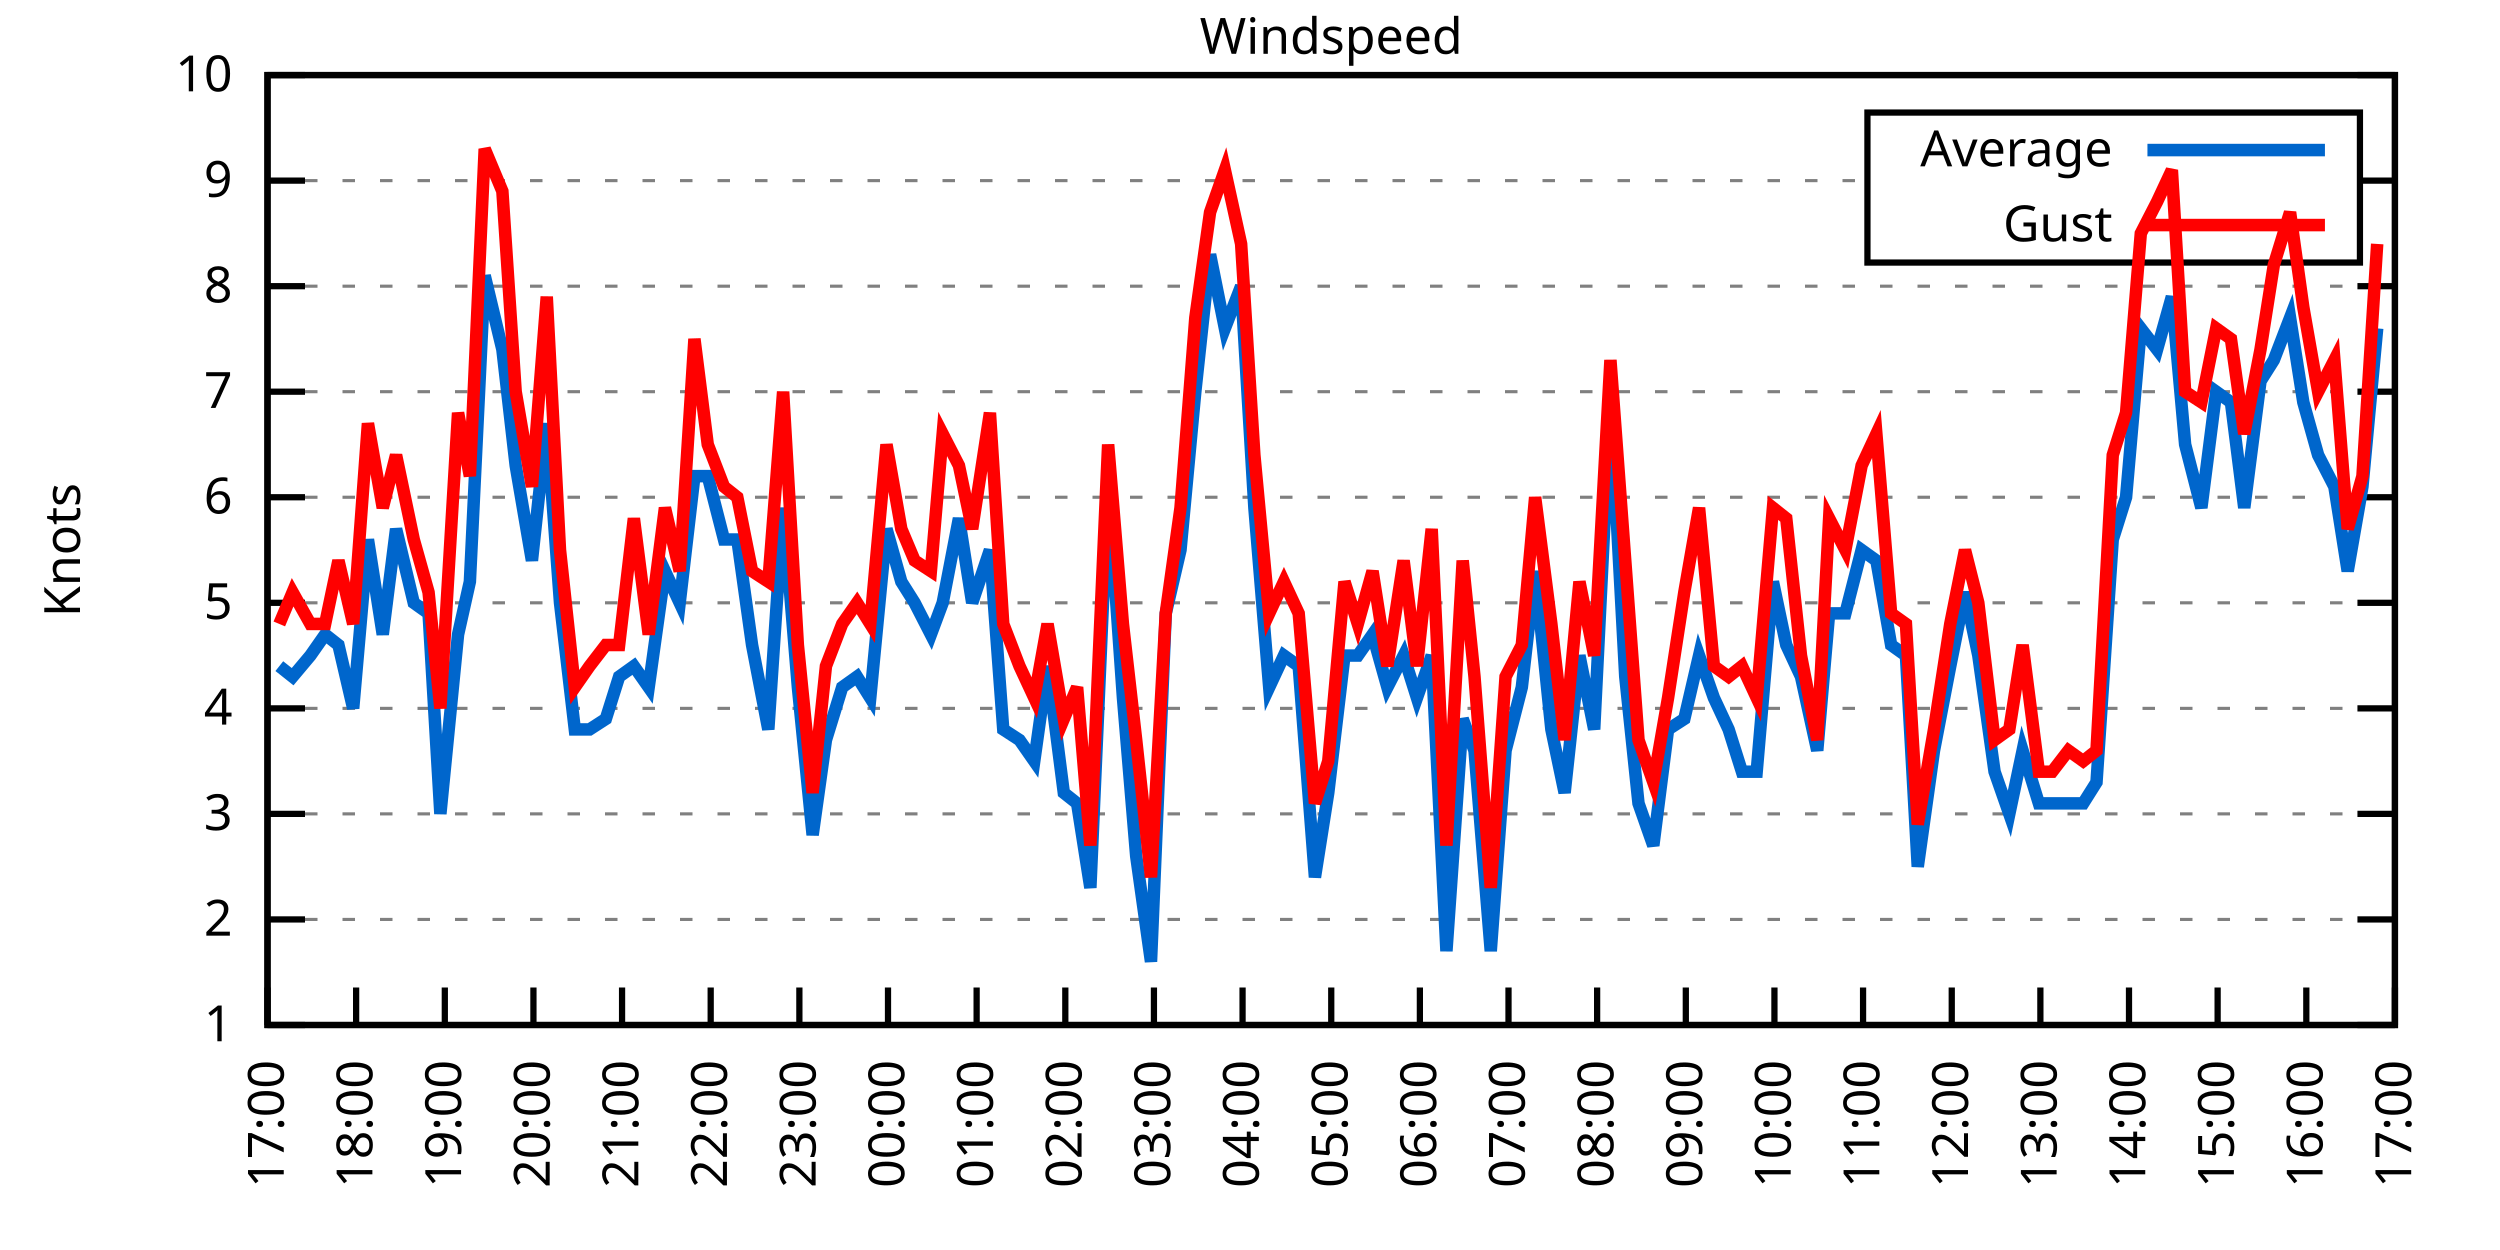
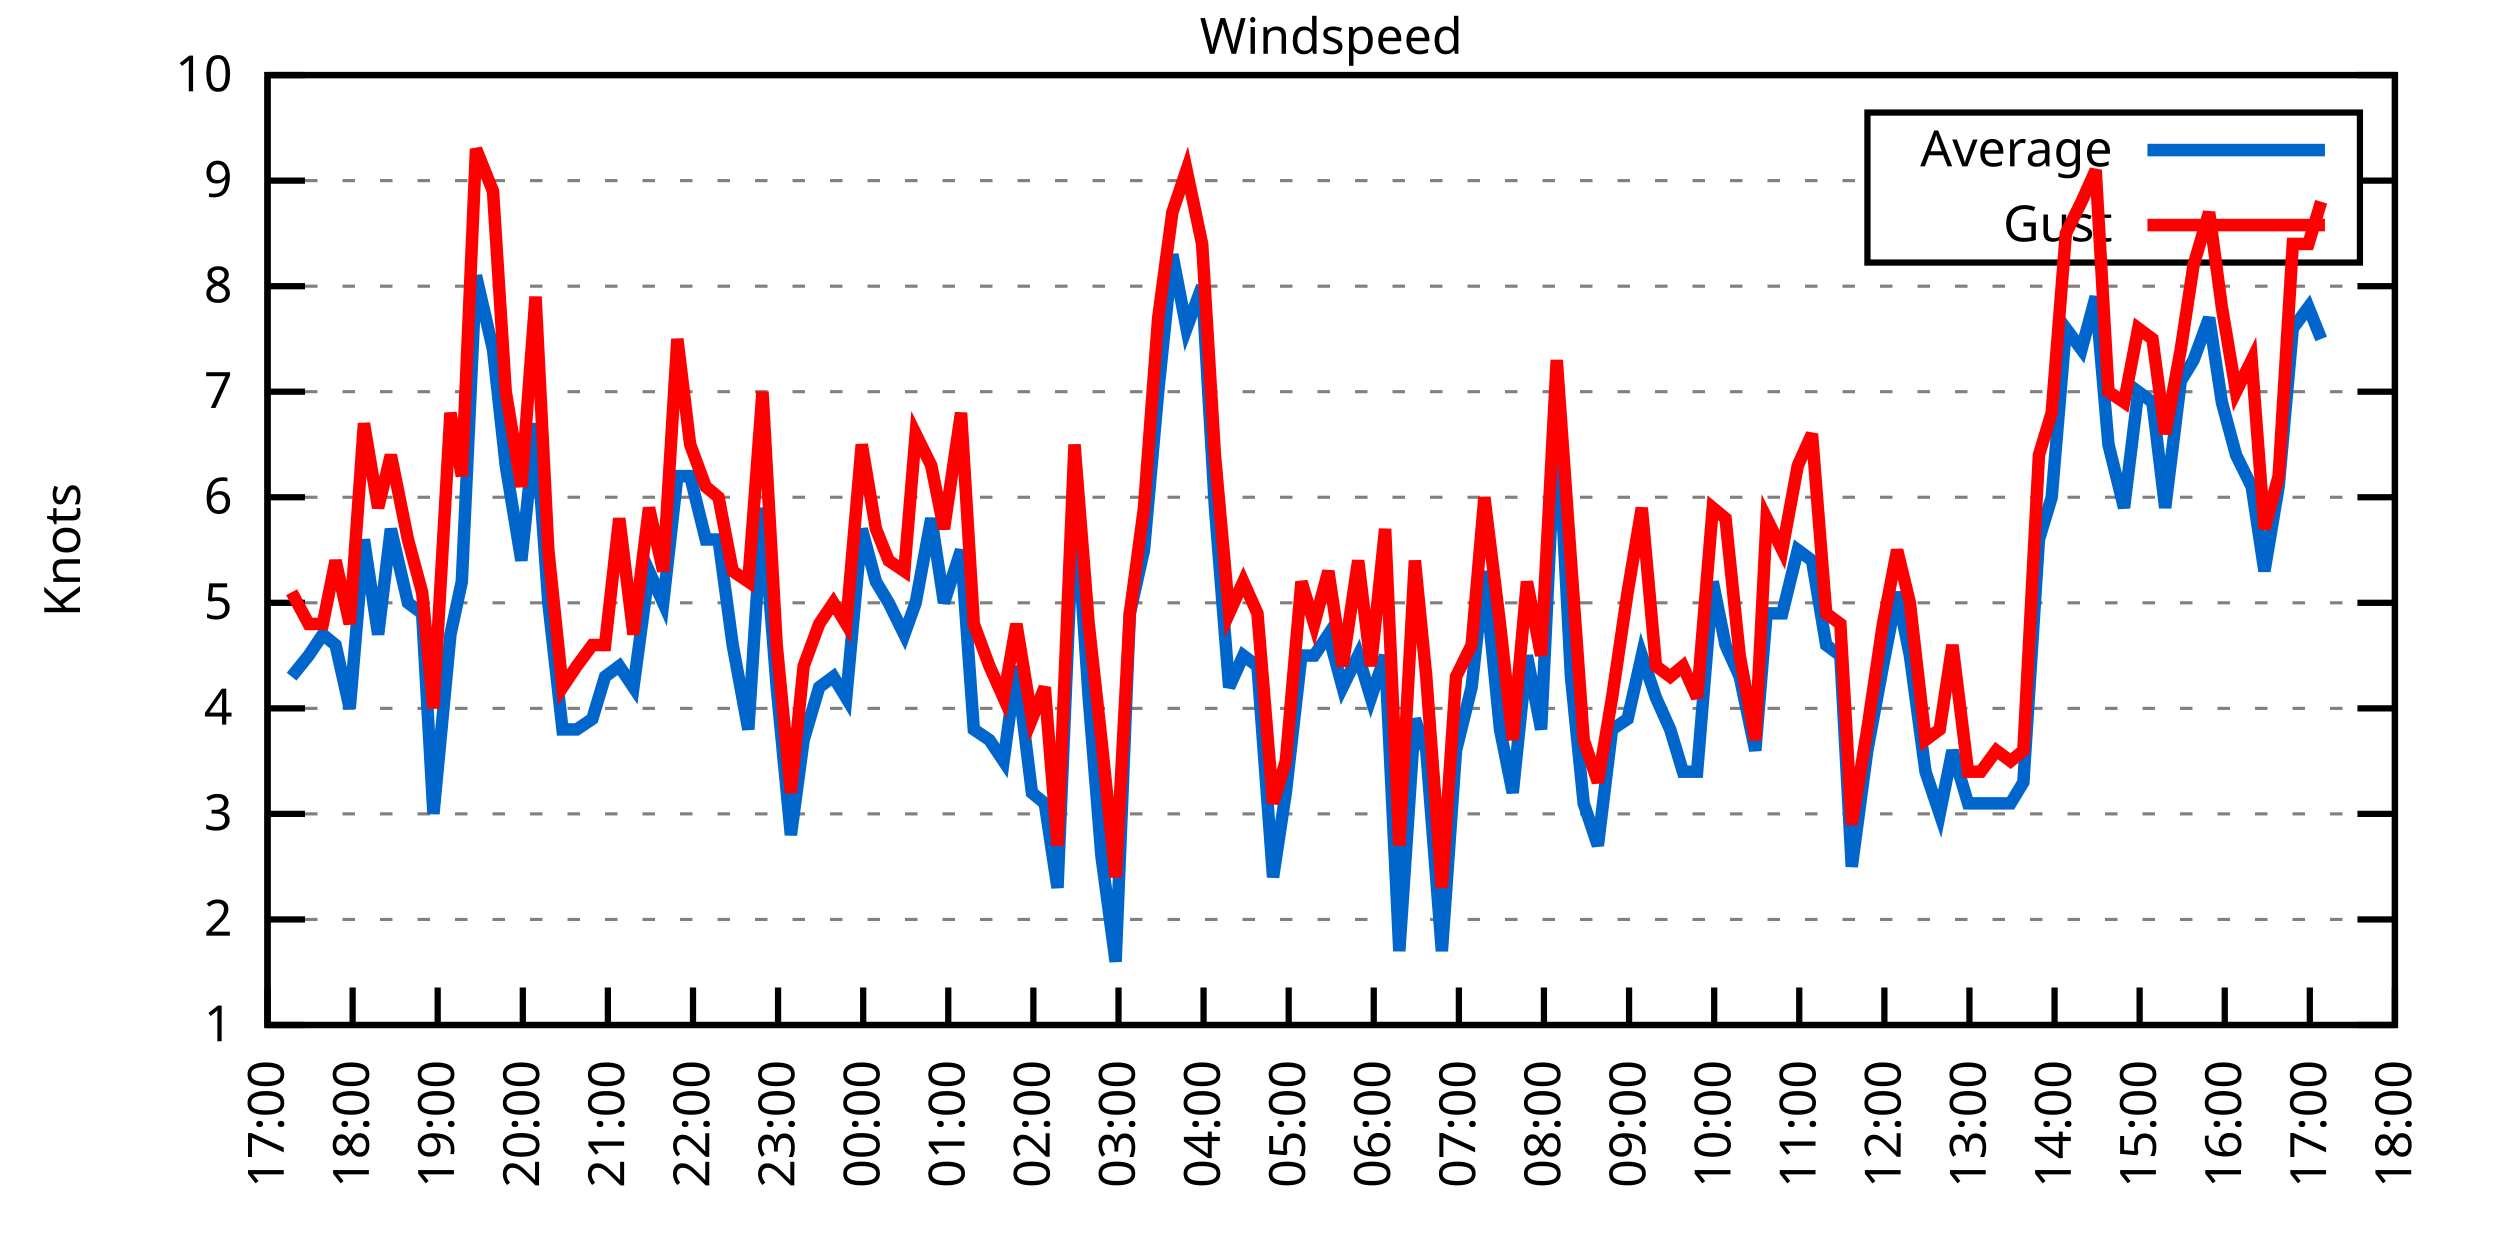
<svg xmlns="http://www.w3.org/2000/svg" xmlns:xlink="http://www.w3.org/1999/xlink" width="400" height="200" viewBox="0 0 400 200">
  <g id="gnuplot_canvas">
    <rect x="0" y="0" width="400" height="200" fill="none" />
    <defs>
      <circle id="gpDot" r="0.5" stroke-width="0.5" stroke="currentColor" />
      <path id="gpPt0" stroke-width="0.333" stroke="currentColor" d="M-1,0 h2 M0,-1 v2" />
      <path id="gpPt1" stroke-width="0.333" stroke="currentColor" d="M-1,-1 L1,1 M1,-1 L-1,1" />
      <path id="gpPt2" stroke-width="0.333" stroke="currentColor" d="M-1,0 L1,0 M0,-1 L0,1 M-1,-1 L1,1 M-1,1 L1,-1" />
      <rect id="gpPt3" stroke-width="0.333" stroke="currentColor" x="-1" y="-1" width="2" height="2" />
      <rect id="gpPt4" stroke-width="0.333" stroke="currentColor" fill="currentColor" x="-1" y="-1" width="2" height="2" />
      <circle id="gpPt5" stroke-width="0.333" stroke="currentColor" cx="0" cy="0" r="1" />
      <use xlink:href="#gpPt5" id="gpPt6" fill="currentColor" stroke="none" />
      <path id="gpPt7" stroke-width="0.333" stroke="currentColor" d="M0,-1.33 L-1.33,0.67 L1.33,0.67 z" />
      <use xlink:href="#gpPt7" id="gpPt8" fill="currentColor" stroke="none" />
      <use xlink:href="#gpPt7" id="gpPt9" stroke="currentColor" transform="rotate(180)" />
      <use xlink:href="#gpPt9" id="gpPt10" fill="currentColor" stroke="none" />
      <use xlink:href="#gpPt3" id="gpPt11" stroke="currentColor" transform="rotate(45)" />
      <use xlink:href="#gpPt11" id="gpPt12" fill="currentColor" stroke="none" />
      <path id="gpPt13" stroke-width="0.333" stroke="currentColor" d="M0,1.330 L1.265,0.411 L0.782,-1.067 L-0.782,-1.076 L-1.265,0.411 z" />
      <use xlink:href="#gpPt13" id="gpPt14" fill="currentColor" stroke="none" />
      <filter id="textbox" filterUnits="objectBoundingBox" x="0" y="0" height="1" width="1">
        <feFlood flood-color="white" flood-opacity="1" result="bgnd" />
        <feComposite in="SourceGraphic" in2="bgnd" operator="atop" />
      </filter>
      <filter id="greybox" filterUnits="objectBoundingBox" x="0" y="0" height="1" width="1">
        <feFlood flood-color="lightgrey" flood-opacity="1" result="grey" />
        <feComposite in="SourceGraphic" in2="grey" operator="atop" />
      </filter>
    </defs>
    <g fill="none" color="white" stroke="currentColor" stroke-width="1.00" stroke-linecap="butt" stroke-linejoin="miter">
</g>
    <g fill="none" color="black" stroke="currentColor" stroke-width="1.00" stroke-linecap="butt" stroke-linejoin="miter">
      <g stroke="none" shape-rendering="crispEdges">
        <polygon fill="rgb(255, 255, 255)" points="42.80,164.00 383.18,164.00 383.18,12.02 42.80,12.02 " />
      </g>
    </g>
    <g fill="none" color="black" stroke="currentColor" stroke-width="1.00" stroke-linecap="butt" stroke-linejoin="miter">
</g>
    <g fill="none" color="black" stroke="black" stroke-width="0.50" stroke-linecap="butt" stroke-linejoin="miter">
</g>
    <g fill="none" color="gray" stroke="currentColor" stroke-width="0.50" stroke-linecap="butt" stroke-linejoin="miter">
      <path stroke="gray" stroke-dasharray="2,4" class="gridline" d="M42.80,164.00 L383.19,164.00  " />
    </g>
    <g fill="none" color="gray" stroke="gray" stroke-width="1.00" stroke-linecap="butt" stroke-linejoin="miter">
</g>
    <g fill="none" color="black" stroke="currentColor" stroke-width="1.00" stroke-linecap="butt" stroke-linejoin="miter">
      <path stroke="black" d="M42.80,164.00 L48.80,164.00 M383.19,164.00 L377.19,164.00  " />
      <g transform="translate(37.20,166.60)" stroke="none" fill="black" font-family="Sans" font-size="8.00" text-anchor="end">
        <text>
          <tspan font-family="Sans"> 1</tspan>
        </text>
      </g>
    </g>
    <g fill="none" color="black" stroke="currentColor" stroke-width="1.00" stroke-linecap="butt" stroke-linejoin="miter">
</g>
    <g fill="none" color="black" stroke="black" stroke-width="0.50" stroke-linecap="butt" stroke-linejoin="miter">
</g>
    <g fill="none" color="gray" stroke="currentColor" stroke-width="0.50" stroke-linecap="butt" stroke-linejoin="miter">
      <path stroke="gray" stroke-dasharray="2,4" class="gridline" d="M42.80,147.11 L383.19,147.11  " />
    </g>
    <g fill="none" color="gray" stroke="gray" stroke-width="1.00" stroke-linecap="butt" stroke-linejoin="miter">
</g>
    <g fill="none" color="black" stroke="currentColor" stroke-width="1.00" stroke-linecap="butt" stroke-linejoin="miter">
      <path stroke="black" d="M42.80,147.11 L48.80,147.11 M383.19,147.11 L377.19,147.11  " />
      <g transform="translate(37.20,149.71)" stroke="none" fill="black" font-family="Sans" font-size="8.00" text-anchor="end">
        <text>
          <tspan font-family="Sans"> 2</tspan>
        </text>
      </g>
    </g>
    <g fill="none" color="black" stroke="currentColor" stroke-width="1.00" stroke-linecap="butt" stroke-linejoin="miter">
</g>
    <g fill="none" color="black" stroke="black" stroke-width="0.50" stroke-linecap="butt" stroke-linejoin="miter">
</g>
    <g fill="none" color="gray" stroke="currentColor" stroke-width="0.50" stroke-linecap="butt" stroke-linejoin="miter">
      <path stroke="gray" stroke-dasharray="2,4" class="gridline" d="M42.80,130.22 L383.19,130.22  " />
    </g>
    <g fill="none" color="gray" stroke="gray" stroke-width="1.00" stroke-linecap="butt" stroke-linejoin="miter">
</g>
    <g fill="none" color="black" stroke="currentColor" stroke-width="1.00" stroke-linecap="butt" stroke-linejoin="miter">
      <path stroke="black" d="M42.80,130.22 L48.80,130.22 M383.19,130.22 L377.19,130.22  " />
      <g transform="translate(37.20,132.82)" stroke="none" fill="black" font-family="Sans" font-size="8.00" text-anchor="end">
        <text>
          <tspan font-family="Sans"> 3</tspan>
        </text>
      </g>
    </g>
    <g fill="none" color="black" stroke="currentColor" stroke-width="1.00" stroke-linecap="butt" stroke-linejoin="miter">
</g>
    <g fill="none" color="black" stroke="black" stroke-width="0.50" stroke-linecap="butt" stroke-linejoin="miter">
</g>
    <g fill="none" color="gray" stroke="currentColor" stroke-width="0.50" stroke-linecap="butt" stroke-linejoin="miter">
      <path stroke="gray" stroke-dasharray="2,4" class="gridline" d="M42.80,113.34 L383.19,113.34  " />
    </g>
    <g fill="none" color="gray" stroke="gray" stroke-width="1.00" stroke-linecap="butt" stroke-linejoin="miter">
</g>
    <g fill="none" color="black" stroke="currentColor" stroke-width="1.00" stroke-linecap="butt" stroke-linejoin="miter">
      <path stroke="black" d="M42.80,113.34 L48.80,113.34 M383.19,113.34 L377.19,113.34  " />
      <g transform="translate(37.20,115.94)" stroke="none" fill="black" font-family="Sans" font-size="8.00" text-anchor="end">
        <text>
          <tspan font-family="Sans"> 4</tspan>
        </text>
      </g>
    </g>
    <g fill="none" color="black" stroke="currentColor" stroke-width="1.00" stroke-linecap="butt" stroke-linejoin="miter">
</g>
    <g fill="none" color="black" stroke="black" stroke-width="0.50" stroke-linecap="butt" stroke-linejoin="miter">
</g>
    <g fill="none" color="gray" stroke="currentColor" stroke-width="0.50" stroke-linecap="butt" stroke-linejoin="miter">
      <path stroke="gray" stroke-dasharray="2,4" class="gridline" d="M42.80,96.45 L383.19,96.45  " />
    </g>
    <g fill="none" color="gray" stroke="gray" stroke-width="1.00" stroke-linecap="butt" stroke-linejoin="miter">
</g>
    <g fill="none" color="black" stroke="currentColor" stroke-width="1.00" stroke-linecap="butt" stroke-linejoin="miter">
      <path stroke="black" d="M42.80,96.45 L48.80,96.45 M383.19,96.45 L377.19,96.45  " />
      <g transform="translate(37.20,99.05)" stroke="none" fill="black" font-family="Sans" font-size="8.00" text-anchor="end">
        <text>
          <tspan font-family="Sans"> 5</tspan>
        </text>
      </g>
    </g>
    <g fill="none" color="black" stroke="currentColor" stroke-width="1.00" stroke-linecap="butt" stroke-linejoin="miter">
</g>
    <g fill="none" color="black" stroke="black" stroke-width="0.50" stroke-linecap="butt" stroke-linejoin="miter">
</g>
    <g fill="none" color="gray" stroke="currentColor" stroke-width="0.50" stroke-linecap="butt" stroke-linejoin="miter">
      <path stroke="gray" stroke-dasharray="2,4" class="gridline" d="M42.80,79.56 L383.19,79.56  " />
    </g>
    <g fill="none" color="gray" stroke="gray" stroke-width="1.00" stroke-linecap="butt" stroke-linejoin="miter">
</g>
    <g fill="none" color="black" stroke="currentColor" stroke-width="1.00" stroke-linecap="butt" stroke-linejoin="miter">
      <path stroke="black" d="M42.80,79.56 L48.80,79.56 M383.19,79.56 L377.19,79.56  " />
      <g transform="translate(37.20,82.16)" stroke="none" fill="black" font-family="Sans" font-size="8.00" text-anchor="end">
        <text>
          <tspan font-family="Sans"> 6</tspan>
        </text>
      </g>
    </g>
    <g fill="none" color="black" stroke="currentColor" stroke-width="1.00" stroke-linecap="butt" stroke-linejoin="miter">
</g>
    <g fill="none" color="black" stroke="black" stroke-width="0.50" stroke-linecap="butt" stroke-linejoin="miter">
</g>
    <g fill="none" color="gray" stroke="currentColor" stroke-width="0.50" stroke-linecap="butt" stroke-linejoin="miter">
      <path stroke="gray" stroke-dasharray="2,4" class="gridline" d="M42.80,62.67 L383.19,62.67  " />
    </g>
    <g fill="none" color="gray" stroke="gray" stroke-width="1.00" stroke-linecap="butt" stroke-linejoin="miter">
</g>
    <g fill="none" color="black" stroke="currentColor" stroke-width="1.00" stroke-linecap="butt" stroke-linejoin="miter">
      <path stroke="black" d="M42.80,62.67 L48.80,62.67 M383.19,62.67 L377.19,62.67  " />
      <g transform="translate(37.20,65.27)" stroke="none" fill="black" font-family="Sans" font-size="8.00" text-anchor="end">
        <text>
          <tspan font-family="Sans"> 7</tspan>
        </text>
      </g>
    </g>
    <g fill="none" color="black" stroke="currentColor" stroke-width="1.00" stroke-linecap="butt" stroke-linejoin="miter">
</g>
    <g fill="none" color="black" stroke="black" stroke-width="0.50" stroke-linecap="butt" stroke-linejoin="miter">
</g>
    <g fill="none" color="gray" stroke="currentColor" stroke-width="0.50" stroke-linecap="butt" stroke-linejoin="miter">
      <path stroke="gray" stroke-dasharray="2,4" class="gridline" d="M42.80,45.79 L383.19,45.79  " />
    </g>
    <g fill="none" color="gray" stroke="gray" stroke-width="1.00" stroke-linecap="butt" stroke-linejoin="miter">
</g>
    <g fill="none" color="black" stroke="currentColor" stroke-width="1.00" stroke-linecap="butt" stroke-linejoin="miter">
      <path stroke="black" d="M42.80,45.79 L48.80,45.79 M383.19,45.79 L377.19,45.79  " />
      <g transform="translate(37.20,48.39)" stroke="none" fill="black" font-family="Sans" font-size="8.00" text-anchor="end">
        <text>
          <tspan font-family="Sans"> 8</tspan>
        </text>
      </g>
    </g>
    <g fill="none" color="black" stroke="currentColor" stroke-width="1.00" stroke-linecap="butt" stroke-linejoin="miter">
</g>
    <g fill="none" color="black" stroke="black" stroke-width="0.50" stroke-linecap="butt" stroke-linejoin="miter">
</g>
    <g fill="none" color="gray" stroke="currentColor" stroke-width="0.50" stroke-linecap="butt" stroke-linejoin="miter">
      <path stroke="gray" stroke-dasharray="2,4" class="gridline" d="M42.80,28.90 L298.79,28.90 M377.59,28.90 L383.19,28.90  " />
    </g>
    <g fill="none" color="gray" stroke="gray" stroke-width="1.00" stroke-linecap="butt" stroke-linejoin="miter">
</g>
    <g fill="none" color="black" stroke="currentColor" stroke-width="1.00" stroke-linecap="butt" stroke-linejoin="miter">
      <path stroke="black" d="M42.80,28.90 L48.80,28.90 M383.19,28.90 L377.19,28.90  " />
      <g transform="translate(37.20,31.50)" stroke="none" fill="black" font-family="Sans" font-size="8.00" text-anchor="end">
        <text>
          <tspan font-family="Sans"> 9</tspan>
        </text>
      </g>
    </g>
    <g fill="none" color="black" stroke="currentColor" stroke-width="1.00" stroke-linecap="butt" stroke-linejoin="miter">
</g>
    <g fill="none" color="black" stroke="black" stroke-width="0.50" stroke-linecap="butt" stroke-linejoin="miter">
</g>
    <g fill="none" color="gray" stroke="currentColor" stroke-width="0.50" stroke-linecap="butt" stroke-linejoin="miter">
      <path stroke="gray" stroke-dasharray="2,4" class="gridline" d="M42.80,12.01 L383.19,12.01  " />
    </g>
    <g fill="none" color="gray" stroke="gray" stroke-width="1.00" stroke-linecap="butt" stroke-linejoin="miter">
</g>
    <g fill="none" color="black" stroke="currentColor" stroke-width="1.00" stroke-linecap="butt" stroke-linejoin="miter">
      <path stroke="black" d="M42.80,12.01 L48.80,12.01 M383.19,12.01 L377.19,12.01  " />
      <g transform="translate(37.20,14.61)" stroke="none" fill="black" font-family="Sans" font-size="8.00" text-anchor="end">
        <text>
          <tspan font-family="Sans"> 10</tspan>
        </text>
      </g>
    </g>
    <g fill="none" color="black" stroke="currentColor" stroke-width="1.00" stroke-linecap="butt" stroke-linejoin="miter">
      <path stroke="black" d="M42.80,164.00 L42.80,158.00  " />
      <g transform="translate(45.40,169.60) rotate(270.00)" stroke="none" fill="black" font-family="Sans" font-size="8.00" text-anchor="end">
        <text>
          <tspan font-family="Sans">17:00</tspan>
        </text>
      </g>
    </g>
    <g fill="none" color="black" stroke="currentColor" stroke-width="1.00" stroke-linecap="butt" stroke-linejoin="miter">
-       <path stroke="black" d="M56.98,164.00 L56.98,158.00  " />
-       <g transform="translate(59.58,169.60) rotate(270.00)" stroke="none" fill="black" font-family="Sans" font-size="8.00" text-anchor="end">
+       <path stroke="black" d="M56.42,164.00 L56.42,158.00  " />
+       <g transform="translate(59.02,169.60) rotate(270.00)" stroke="none" fill="black" font-family="Sans" font-size="8.00" text-anchor="end">
        <text>
          <tspan font-family="Sans">18:00</tspan>
        </text>
      </g>
    </g>
    <g fill="none" color="black" stroke="currentColor" stroke-width="1.00" stroke-linecap="butt" stroke-linejoin="miter">
-       <path stroke="black" d="M71.17,164.00 L71.17,158.00  " />
-       <g transform="translate(73.77,169.60) rotate(270.00)" stroke="none" fill="black" font-family="Sans" font-size="8.00" text-anchor="end">
+       <path stroke="black" d="M70.03,164.00 L70.03,158.00  " />
+       <g transform="translate(72.63,169.60) rotate(270.00)" stroke="none" fill="black" font-family="Sans" font-size="8.00" text-anchor="end">
        <text>
          <tspan font-family="Sans">19:00</tspan>
        </text>
      </g>
    </g>
    <g fill="none" color="black" stroke="currentColor" stroke-width="1.00" stroke-linecap="butt" stroke-linejoin="miter">
-       <path stroke="black" d="M85.35,164.00 L85.35,158.00  " />
-       <g transform="translate(87.95,169.60) rotate(270.00)" stroke="none" fill="black" font-family="Sans" font-size="8.00" text-anchor="end">
+       <path stroke="black" d="M83.65,164.00 L83.65,158.00  " />
+       <g transform="translate(86.25,169.60) rotate(270.00)" stroke="none" fill="black" font-family="Sans" font-size="8.00" text-anchor="end">
        <text>
          <tspan font-family="Sans">20:00</tspan>
        </text>
      </g>
    </g>
    <g fill="none" color="black" stroke="currentColor" stroke-width="1.00" stroke-linecap="butt" stroke-linejoin="miter">
-       <path stroke="black" d="M99.53,164.00 L99.53,158.00  " />
-       <g transform="translate(102.13,169.60) rotate(270.00)" stroke="none" fill="black" font-family="Sans" font-size="8.00" text-anchor="end">
+       <path stroke="black" d="M97.26,164.00 L97.26,158.00  " />
+       <g transform="translate(99.86,169.60) rotate(270.00)" stroke="none" fill="black" font-family="Sans" font-size="8.00" text-anchor="end">
        <text>
          <tspan font-family="Sans">21:00</tspan>
        </text>
      </g>
    </g>
    <g fill="none" color="black" stroke="currentColor" stroke-width="1.00" stroke-linecap="butt" stroke-linejoin="miter">
-       <path stroke="black" d="M113.71,164.00 L113.71,158.00  " />
-       <g transform="translate(116.31,169.60) rotate(270.00)" stroke="none" fill="black" font-family="Sans" font-size="8.00" text-anchor="end">
+       <path stroke="black" d="M110.88,164.00 L110.88,158.00  " />
+       <g transform="translate(113.48,169.60) rotate(270.00)" stroke="none" fill="black" font-family="Sans" font-size="8.00" text-anchor="end">
        <text>
          <tspan font-family="Sans">22:00</tspan>
        </text>
      </g>
    </g>
    <g fill="none" color="black" stroke="currentColor" stroke-width="1.00" stroke-linecap="butt" stroke-linejoin="miter">
-       <path stroke="black" d="M127.90,164.00 L127.90,158.00  " />
-       <g transform="translate(130.50,169.60) rotate(270.00)" stroke="none" fill="black" font-family="Sans" font-size="8.00" text-anchor="end">
+       <path stroke="black" d="M124.49,164.00 L124.49,158.00  " />
+       <g transform="translate(127.09,169.60) rotate(270.00)" stroke="none" fill="black" font-family="Sans" font-size="8.00" text-anchor="end">
        <text>
          <tspan font-family="Sans">23:00</tspan>
        </text>
      </g>
    </g>
    <g fill="none" color="black" stroke="currentColor" stroke-width="1.00" stroke-linecap="butt" stroke-linejoin="miter">
-       <path stroke="black" d="M142.08,164.00 L142.08,158.00  " />
-       <g transform="translate(144.68,169.60) rotate(270.00)" stroke="none" fill="black" font-family="Sans" font-size="8.00" text-anchor="end">
+       <path stroke="black" d="M138.11,164.00 L138.11,158.00  " />
+       <g transform="translate(140.71,169.60) rotate(270.00)" stroke="none" fill="black" font-family="Sans" font-size="8.00" text-anchor="end">
        <text>
          <tspan font-family="Sans">00:00</tspan>
        </text>
      </g>
    </g>
    <g fill="none" color="black" stroke="currentColor" stroke-width="1.00" stroke-linecap="butt" stroke-linejoin="miter">
-       <path stroke="black" d="M156.26,164.00 L156.26,158.00  " />
-       <g transform="translate(158.86,169.60) rotate(270.00)" stroke="none" fill="black" font-family="Sans" font-size="8.00" text-anchor="end">
+       <path stroke="black" d="M151.72,164.00 L151.72,158.00  " />
+       <g transform="translate(154.32,169.60) rotate(270.00)" stroke="none" fill="black" font-family="Sans" font-size="8.00" text-anchor="end">
        <text>
          <tspan font-family="Sans">01:00</tspan>
        </text>
      </g>
    </g>
    <g fill="none" color="black" stroke="currentColor" stroke-width="1.00" stroke-linecap="butt" stroke-linejoin="miter">
-       <path stroke="black" d="M170.45,164.00 L170.45,158.00  " />
-       <g transform="translate(173.05,169.60) rotate(270.00)" stroke="none" fill="black" font-family="Sans" font-size="8.00" text-anchor="end">
+       <path stroke="black" d="M165.34,164.00 L165.34,158.00  " />
+       <g transform="translate(167.94,169.60) rotate(270.00)" stroke="none" fill="black" font-family="Sans" font-size="8.00" text-anchor="end">
        <text>
          <tspan font-family="Sans">02:00</tspan>
        </text>
      </g>
    </g>
    <g fill="none" color="black" stroke="currentColor" stroke-width="1.00" stroke-linecap="butt" stroke-linejoin="miter">
-       <path stroke="black" d="M184.63,164.00 L184.63,158.00  " />
-       <g transform="translate(187.23,169.60) rotate(270.00)" stroke="none" fill="black" font-family="Sans" font-size="8.00" text-anchor="end">
+       <path stroke="black" d="M178.96,164.00 L178.96,158.00  " />
+       <g transform="translate(181.56,169.60) rotate(270.00)" stroke="none" fill="black" font-family="Sans" font-size="8.00" text-anchor="end">
        <text>
          <tspan font-family="Sans">03:00</tspan>
        </text>
      </g>
    </g>
    <g fill="none" color="black" stroke="currentColor" stroke-width="1.00" stroke-linecap="butt" stroke-linejoin="miter">
-       <path stroke="black" d="M198.81,164.00 L198.81,158.00  " />
-       <g transform="translate(201.41,169.60) rotate(270.00)" stroke="none" fill="black" font-family="Sans" font-size="8.00" text-anchor="end">
+       <path stroke="black" d="M192.57,164.00 L192.57,158.00  " />
+       <g transform="translate(195.17,169.60) rotate(270.00)" stroke="none" fill="black" font-family="Sans" font-size="8.00" text-anchor="end">
        <text>
          <tspan font-family="Sans">04:00</tspan>
        </text>
      </g>
    </g>
    <g fill="none" color="black" stroke="currentColor" stroke-width="1.00" stroke-linecap="butt" stroke-linejoin="miter">
-       <path stroke="black" d="M213.00,164.00 L213.00,158.00  " />
-       <g transform="translate(215.60,169.60) rotate(270.00)" stroke="none" fill="black" font-family="Sans" font-size="8.00" text-anchor="end">
+       <path stroke="black" d="M206.19,164.00 L206.19,158.00  " />
+       <g transform="translate(208.79,169.60) rotate(270.00)" stroke="none" fill="black" font-family="Sans" font-size="8.00" text-anchor="end">
        <text>
          <tspan font-family="Sans">05:00</tspan>
        </text>
      </g>
    </g>
    <g fill="none" color="black" stroke="currentColor" stroke-width="1.00" stroke-linecap="butt" stroke-linejoin="miter">
-       <path stroke="black" d="M227.18,164.00 L227.18,158.00  " />
-       <g transform="translate(229.78,169.60) rotate(270.00)" stroke="none" fill="black" font-family="Sans" font-size="8.00" text-anchor="end">
+       <path stroke="black" d="M219.80,164.00 L219.80,158.00  " />
+       <g transform="translate(222.40,169.60) rotate(270.00)" stroke="none" fill="black" font-family="Sans" font-size="8.00" text-anchor="end">
        <text>
          <tspan font-family="Sans">06:00</tspan>
        </text>
      </g>
    </g>
    <g fill="none" color="black" stroke="currentColor" stroke-width="1.00" stroke-linecap="butt" stroke-linejoin="miter">
-       <path stroke="black" d="M241.36,164.00 L241.36,158.00  " />
-       <g transform="translate(243.96,169.60) rotate(270.00)" stroke="none" fill="black" font-family="Sans" font-size="8.00" text-anchor="end">
+       <path stroke="black" d="M233.42,164.00 L233.42,158.00  " />
+       <g transform="translate(236.02,169.60) rotate(270.00)" stroke="none" fill="black" font-family="Sans" font-size="8.00" text-anchor="end">
        <text>
          <tspan font-family="Sans">07:00</tspan>
        </text>
      </g>
    </g>
    <g fill="none" color="black" stroke="currentColor" stroke-width="1.00" stroke-linecap="butt" stroke-linejoin="miter">
-       <path stroke="black" d="M255.54,164.00 L255.54,158.00  " />
-       <g transform="translate(258.14,169.60) rotate(270.00)" stroke="none" fill="black" font-family="Sans" font-size="8.00" text-anchor="end">
+       <path stroke="black" d="M247.03,164.00 L247.03,158.00  " />
+       <g transform="translate(249.63,169.60) rotate(270.00)" stroke="none" fill="black" font-family="Sans" font-size="8.00" text-anchor="end">
        <text>
          <tspan font-family="Sans">08:00</tspan>
        </text>
      </g>
    </g>
    <g fill="none" color="black" stroke="currentColor" stroke-width="1.00" stroke-linecap="butt" stroke-linejoin="miter">
-       <path stroke="black" d="M269.73,164.00 L269.73,158.00  " />
-       <g transform="translate(272.33,169.60) rotate(270.00)" stroke="none" fill="black" font-family="Sans" font-size="8.00" text-anchor="end">
+       <path stroke="black" d="M260.65,164.00 L260.65,158.00  " />
+       <g transform="translate(263.25,169.60) rotate(270.00)" stroke="none" fill="black" font-family="Sans" font-size="8.00" text-anchor="end">
        <text>
          <tspan font-family="Sans">09:00</tspan>
        </text>
      </g>
    </g>
    <g fill="none" color="black" stroke="currentColor" stroke-width="1.00" stroke-linecap="butt" stroke-linejoin="miter">
-       <path stroke="black" d="M283.91,164.00 L283.91,158.00  " />
-       <g transform="translate(286.51,169.60) rotate(270.00)" stroke="none" fill="black" font-family="Sans" font-size="8.00" text-anchor="end">
+       <path stroke="black" d="M274.27,164.00 L274.27,158.00  " />
+       <g transform="translate(276.87,169.60) rotate(270.00)" stroke="none" fill="black" font-family="Sans" font-size="8.00" text-anchor="end">
        <text>
          <tspan font-family="Sans">10:00</tspan>
        </text>
      </g>
    </g>
    <g fill="none" color="black" stroke="currentColor" stroke-width="1.00" stroke-linecap="butt" stroke-linejoin="miter">
-       <path stroke="black" d="M298.09,164.00 L298.09,158.00  " />
-       <g transform="translate(300.69,169.60) rotate(270.00)" stroke="none" fill="black" font-family="Sans" font-size="8.00" text-anchor="end">
+       <path stroke="black" d="M287.88,164.00 L287.88,158.00  " />
+       <g transform="translate(290.48,169.60) rotate(270.00)" stroke="none" fill="black" font-family="Sans" font-size="8.00" text-anchor="end">
        <text>
          <tspan font-family="Sans">11:00</tspan>
        </text>
      </g>
    </g>
    <g fill="none" color="black" stroke="currentColor" stroke-width="1.00" stroke-linecap="butt" stroke-linejoin="miter">
-       <path stroke="black" d="M312.28,164.00 L312.28,158.00  " />
-       <g transform="translate(314.88,169.60) rotate(270.00)" stroke="none" fill="black" font-family="Sans" font-size="8.00" text-anchor="end">
+       <path stroke="black" d="M301.50,164.00 L301.50,158.00  " />
+       <g transform="translate(304.10,169.60) rotate(270.00)" stroke="none" fill="black" font-family="Sans" font-size="8.00" text-anchor="end">
        <text>
          <tspan font-family="Sans">12:00</tspan>
        </text>
      </g>
    </g>
    <g fill="none" color="black" stroke="currentColor" stroke-width="1.00" stroke-linecap="butt" stroke-linejoin="miter">
-       <path stroke="black" d="M326.46,164.00 L326.46,158.00  " />
-       <g transform="translate(329.06,169.60) rotate(270.00)" stroke="none" fill="black" font-family="Sans" font-size="8.00" text-anchor="end">
+       <path stroke="black" d="M315.11,164.00 L315.11,158.00  " />
+       <g transform="translate(317.71,169.60) rotate(270.00)" stroke="none" fill="black" font-family="Sans" font-size="8.00" text-anchor="end">
        <text>
          <tspan font-family="Sans">13:00</tspan>
        </text>
      </g>
    </g>
    <g fill="none" color="black" stroke="currentColor" stroke-width="1.00" stroke-linecap="butt" stroke-linejoin="miter">
-       <path stroke="black" d="M340.64,164.00 L340.64,158.00  " />
-       <g transform="translate(343.24,169.60) rotate(270.00)" stroke="none" fill="black" font-family="Sans" font-size="8.00" text-anchor="end">
+       <path stroke="black" d="M328.73,164.00 L328.73,158.00  " />
+       <g transform="translate(331.33,169.60) rotate(270.00)" stroke="none" fill="black" font-family="Sans" font-size="8.00" text-anchor="end">
        <text>
          <tspan font-family="Sans">14:00</tspan>
        </text>
      </g>
    </g>
    <g fill="none" color="black" stroke="currentColor" stroke-width="1.00" stroke-linecap="butt" stroke-linejoin="miter">
-       <path stroke="black" d="M354.82,164.00 L354.82,158.00  " />
-       <g transform="translate(357.42,169.60) rotate(270.00)" stroke="none" fill="black" font-family="Sans" font-size="8.00" text-anchor="end">
+       <path stroke="black" d="M342.34,164.00 L342.34,158.00  " />
+       <g transform="translate(344.94,169.60) rotate(270.00)" stroke="none" fill="black" font-family="Sans" font-size="8.00" text-anchor="end">
        <text>
          <tspan font-family="Sans">15:00</tspan>
        </text>
      </g>
    </g>
    <g fill="none" color="black" stroke="currentColor" stroke-width="1.00" stroke-linecap="butt" stroke-linejoin="miter">
-       <path stroke="black" d="M369.01,164.00 L369.01,158.00  " />
-       <g transform="translate(371.61,169.60) rotate(270.00)" stroke="none" fill="black" font-family="Sans" font-size="8.00" text-anchor="end">
+       <path stroke="black" d="M355.96,164.00 L355.96,158.00  " />
+       <g transform="translate(358.56,169.60) rotate(270.00)" stroke="none" fill="black" font-family="Sans" font-size="8.00" text-anchor="end">
        <text>
          <tspan font-family="Sans">16:00</tspan>
+         </text>
+       </g>
+     </g>
+     <g fill="none" color="black" stroke="currentColor" stroke-width="1.00" stroke-linecap="butt" stroke-linejoin="miter">
+       <path stroke="black" d="M369.57,164.00 L369.57,158.00  " />
+       <g transform="translate(372.17,169.60) rotate(270.00)" stroke="none" fill="black" font-family="Sans" font-size="8.00" text-anchor="end">
+         <text>
+           <tspan font-family="Sans">17:00</tspan>
        </text>
      </g>
    </g>
    <g fill="none" color="black" stroke="currentColor" stroke-width="1.00" stroke-linecap="butt" stroke-linejoin="miter">
      <path stroke="black" d="M383.19,164.00 L383.19,158.00  " />
      <g transform="translate(385.79,169.60) rotate(270.00)" stroke="none" fill="black" font-family="Sans" font-size="8.00" text-anchor="end">
        <text>
-           <tspan font-family="Sans">17:00</tspan>
+           <tspan font-family="Sans">18:00</tspan>
        </text>
      </g>
    </g>
    <g fill="none" color="black" stroke="currentColor" stroke-width="1.00" stroke-linecap="butt" stroke-linejoin="miter">
</g>
    <g fill="none" color="black" stroke="currentColor" stroke-width="1.00" stroke-linecap="butt" stroke-linejoin="miter">
      <path stroke="black" d="M42.80,12.01 L42.80,164.00 L383.19,164.00 L383.19,12.01 L42.80,12.01 Z  " />
    </g>
    <g fill="none" color="black" stroke="currentColor" stroke-width="1.00" stroke-linecap="butt" stroke-linejoin="miter">
</g>
    <g fill="none" color="black" stroke="currentColor" stroke-width="1.00" stroke-linecap="butt" stroke-linejoin="miter">
      <path stroke="black" d="M298.79,42.01 L298.79,18.01 L377.59,18.01 L377.59,42.01 L298.79,42.01 Z  " />
    </g>
    <g id="Windspeed_plot_1">
      <g fill="none" color="white" stroke="black" stroke-width="2.00" stroke-linecap="butt" stroke-linejoin="miter">
</g>
      <g fill="none" color="black" stroke="currentColor" stroke-width="2.00" stroke-linecap="butt" stroke-linejoin="miter">
        <g transform="translate(337.99,26.61)" stroke="none" fill="black" font-family="Sans" font-size="8.00" text-anchor="end">
          <text>
            <tspan font-family="Sans">Average</tspan>
          </text>
        </g>
      </g>
      <g fill="none" color="black" stroke="currentColor" stroke-width="2.00" stroke-linecap="butt" stroke-linejoin="miter">
-         <path stroke="rgb(  0, 102, 204)" d="M343.59,24.01 L371.99,24.01 M44.69,106.58 L46.82,108.27 L49.66,104.89 L52.02,101.52 L54.15,103.20 L56.51,113.34   L58.87,86.32 L61.24,101.52 L63.37,84.63 L66.20,96.45 L68.57,98.14 L70.46,130.22 L73.29,101.52 L75.18,93.07   L77.55,44.10 L80.38,55.92 L82.51,74.49 L85.11,89.69 L87.48,67.74 L89.60,96.45 L91.97,116.71 L94.33,116.71   L96.93,115.03 L99.06,108.27 L101.42,106.58 L103.79,109.96 L106.39,91.38 L108.75,96.45 L111.11,76.18 L113.24,76.18   L115.84,86.32 L117.97,86.32 L120.33,103.20 L122.93,116.71 L125.30,81.25 L127.66,109.96 L130.02,133.60 L132.15,118.40   L134.75,109.96 L137.12,108.27 L139.24,111.65 L141.84,84.63 L144.21,93.07 L146.34,96.45 L148.94,101.52 L150.83,96.45   L153.43,82.94 L155.55,96.45 L158.39,88.00 L160.52,116.71 L163.12,118.40 L165.48,121.78 L167.61,106.58 L170.21,126.85   L172.34,128.54 L174.46,142.05 L177.30,77.87 L179.67,111.65 L181.79,136.98 L184.16,153.87 L186.52,98.14 L188.88,88.00   L191.25,62.67 L193.61,40.72 L195.98,52.54 L198.58,45.79 L200.70,81.25 L203.07,109.96 L205.43,104.89 L207.79,106.58   L210.39,140.36 L212.52,126.85 L215.12,104.89 L217.25,104.89 L219.61,101.52 L221.98,109.96 L224.58,104.89 L226.71,111.65   L229.07,104.89 L231.43,152.18 L234.03,115.03 L235.92,120.09 L238.52,152.18 L240.89,120.09 L243.49,109.96 L245.62,91.38   L248.22,116.71 L250.34,126.85 L252.71,104.89 L255.07,116.71 L257.67,64.36 L260.04,108.27 L262.16,128.54 L264.53,135.29   L266.89,116.71 L269.49,115.03 L271.85,104.89 L274.22,111.65 L276.58,116.71 L278.71,123.47 L281.07,123.47 L283.67,93.07   L285.80,103.20 L288.16,108.27 L290.76,120.09 L292.66,98.14 L295.26,98.14 L297.86,88.00 L300.22,89.69 L302.58,103.20   L304.95,104.89 L306.84,138.67 L309.44,120.09 L312.04,106.58 L314.40,94.76 L316.53,104.89 L319.13,123.47 L321.49,130.22   L323.62,120.09 L326.22,128.54 L328.35,128.54 L330.95,128.54 L333.31,128.54 L335.44,125.16 L338.04,86.32 L340.17,79.56   L342.53,52.54 L345.13,55.92 L347.50,47.47 L349.62,71.12 L352.22,81.25 L354.59,62.67 L356.95,64.36 L359.08,81.25   L361.68,60.98 L363.81,57.61 L366.41,50.85 L368.53,64.36 L370.90,72.81 L373.50,77.87 L375.63,91.38 L377.99,77.87   L380.35,52.54  " />
+         <path stroke="rgb(  0, 102, 204)" d="M343.59,24.01 L371.99,24.01 M46.66,108.27 L49.38,104.89 L51.65,101.52 L53.69,103.20 L55.96,113.34 L58.23,86.32   L60.50,101.52 L62.54,84.63 L65.27,96.45 L67.54,98.14 L69.35,130.22 L72.07,101.52 L73.89,93.07 L76.16,44.10   L78.88,55.92 L80.92,74.49 L83.42,89.69 L85.69,67.74 L87.73,96.45 L90.00,116.71 L92.27,116.71 L94.77,115.03   L96.81,108.27 L99.08,106.58 L101.35,109.96 L103.84,91.38 L106.11,96.45 L108.38,76.18 L110.42,76.18 L112.92,86.32   L114.96,86.32 L117.23,103.20 L119.73,116.71 L122.00,81.25 L124.27,109.96 L126.54,133.60 L128.58,118.40 L131.07,109.96   L133.34,108.27 L135.39,111.65 L137.88,84.63 L140.15,93.07 L142.19,96.45 L144.69,101.52 L146.51,96.45 L149.00,82.94   L151.04,96.45 L153.77,88.00 L155.81,116.71 L158.31,118.40 L160.57,121.78 L162.62,106.58 L165.11,126.85 L167.16,128.54   L169.20,142.05 L171.92,77.87 L174.19,111.65 L176.23,136.98 L178.50,153.87 L180.77,98.14 L183.04,88.00 L185.31,62.67   L187.58,40.72 L189.85,52.54 L192.34,45.79 L194.39,81.25 L196.66,109.96 L198.93,104.89 L201.19,106.58 L203.69,140.36   L205.73,126.85 L208.23,104.89 L210.27,104.89 L212.54,101.52 L214.81,109.96 L217.31,104.89 L219.35,111.65 L221.62,104.89   L223.89,152.18 L226.38,115.03 L228.20,120.09 L230.70,152.18 L232.96,120.09 L235.46,109.96 L237.50,91.38 L240.00,116.71   L242.04,126.85 L244.31,104.89 L246.58,116.71 L249.08,64.36 L251.35,108.27 L253.39,128.54 L255.66,135.29 L257.93,116.71   L260.42,115.03 L262.69,104.89 L264.96,111.65 L267.23,116.71 L269.27,123.47 L271.54,123.47 L274.04,93.07 L276.08,103.20   L278.35,108.27 L280.85,120.09 L282.66,98.14 L285.16,98.14 L287.65,88.00 L289.92,89.69 L292.19,103.20 L294.46,104.89   L296.28,138.67 L298.77,120.09 L301.27,106.58 L303.54,94.76 L305.58,104.89 L308.08,123.47 L310.35,130.22 L312.39,120.09   L314.89,128.54 L316.93,128.54 L319.42,128.54 L321.69,128.54 L323.74,125.16 L326.23,86.32 L328.27,79.56 L330.54,52.54   L333.04,55.92 L335.31,47.47 L337.35,71.12 L339.85,81.25 L342.12,62.67 L344.39,64.36 L346.43,81.25 L348.92,60.98   L350.97,57.61 L353.46,50.85 L355.50,64.36 L357.77,72.81 L360.27,77.87 L362.31,91.38 L364.58,77.87 L366.85,52.54   L369.35,49.16 L371.39,54.23  " />
      </g>
    </g>
    <g id="Windspeed_plot_2">
      <g fill="none" color="black" stroke="currentColor" stroke-width="2.00" stroke-linecap="butt" stroke-linejoin="miter">
        <g transform="translate(337.99,38.61)" stroke="none" fill="black" font-family="Sans" font-size="8.00" text-anchor="end">
          <text>
            <tspan font-family="Sans">Gust</tspan>
          </text>
        </g>
      </g>
      <g fill="none" color="black" stroke="currentColor" stroke-width="2.00" stroke-linecap="butt" stroke-linejoin="miter">
-         <path stroke="rgb(255,   0,   0)" d="M343.59,36.01 L371.99,36.01 M44.69,99.83 L46.82,94.76 L49.66,99.83 L52.02,99.83 L54.15,89.69 L56.51,99.83   L58.87,67.74 L61.24,81.25 L63.37,72.81 L66.20,86.32 L68.57,94.76 L70.46,113.34 L73.29,66.05 L75.18,76.18   L77.55,23.83 L80.38,30.59 L82.51,62.67 L85.11,77.87 L87.48,47.47 L89.60,88.00 L91.97,109.96 L94.33,106.58   L96.93,103.20 L99.06,103.20 L101.42,82.94 L103.79,101.52 L106.39,81.25 L108.75,91.38 L111.11,54.23 L113.24,71.12   L115.84,77.87 L117.97,79.56 L120.33,91.38 L122.93,93.07 L125.30,62.67 L127.66,103.20 L130.02,126.85 L132.15,106.58   L134.75,99.83 L137.12,96.45 L139.24,99.83 L141.84,71.12 L144.21,84.63 L146.34,89.69 L148.94,91.38 L150.83,69.43   L153.43,74.49 L155.55,84.63 L158.39,66.05 L160.52,99.83 L163.12,106.58 L165.48,111.65 L167.61,99.83 L170.21,115.03   L172.34,109.96 L174.46,135.29 L177.30,71.12 L179.67,99.83 L181.79,118.40 L184.16,140.36 L186.52,98.14 L188.88,81.25   L191.25,50.85 L193.61,33.96 L195.98,27.21 L198.58,39.03 L200.70,72.81 L203.07,98.14 L205.43,93.07 L207.79,98.14   L210.39,128.54 L212.52,121.78 L215.12,93.07 L217.25,99.83 L219.61,91.38 L221.98,106.58 L224.58,89.69 L226.71,106.58   L229.07,84.63 L231.43,135.29 L234.03,89.69 L235.92,108.27 L238.52,142.05 L240.89,108.27 L243.49,103.20 L245.62,79.56   L248.22,99.83 L250.34,118.40 L252.71,93.07 L255.07,104.89 L257.67,57.61 L260.04,89.69 L262.16,118.40 L264.53,125.16   L266.89,111.65 L269.49,94.76 L271.85,81.25 L274.22,106.58 L276.58,108.27 L278.71,106.58 L281.07,111.65 L283.67,81.25   L285.80,82.94 L288.16,104.89 L290.76,118.40 L292.66,82.94 L295.26,88.00 L297.86,74.49 L300.22,69.43 L302.58,98.14   L304.95,99.83 L306.84,131.91 L309.44,116.71 L312.04,99.83 L314.40,88.00 L316.53,96.45 L319.13,118.40 L321.49,116.71   L323.62,103.20 L326.22,123.47 L328.35,123.47 L330.95,120.09 L333.31,121.78 L335.44,120.09 L338.04,72.81 L340.17,66.05   L342.53,37.34 L345.13,32.28 L347.50,27.21 L349.62,62.67 L352.22,64.36 L354.59,52.54 L356.95,54.23 L359.08,69.43   L361.68,55.92 L363.81,42.41 L366.41,33.96 L368.53,49.16 L370.90,62.67 L373.50,57.61 L375.63,84.63 L377.99,76.18   L380.35,39.03  " />
+         <path stroke="rgb(255,   0,   0)" d="M343.59,36.01 L371.99,36.01 M46.66,94.76 L49.38,99.83 L51.65,99.83 L53.69,89.69 L55.96,99.83 L58.23,67.74   L60.50,81.25 L62.54,72.81 L65.27,86.32 L67.54,94.76 L69.35,113.34 L72.07,66.05 L73.89,76.18 L76.16,23.83   L78.88,30.59 L80.92,62.67 L83.42,77.87 L85.69,47.47 L87.73,88.00 L90.00,109.96 L92.27,106.58 L94.77,103.20   L96.81,103.20 L99.08,82.94 L101.35,101.52 L103.84,81.25 L106.11,91.38 L108.38,54.23 L110.42,71.12 L112.92,77.87   L114.96,79.56 L117.23,91.38 L119.73,93.07 L122.00,62.67 L124.27,103.20 L126.54,126.85 L128.58,106.58 L131.07,99.83   L133.34,96.45 L135.39,99.83 L137.88,71.12 L140.15,84.63 L142.19,89.69 L144.69,91.38 L146.51,69.43 L149.00,74.49   L151.04,84.63 L153.77,66.05 L155.81,99.83 L158.31,106.58 L160.57,111.65 L162.62,99.83 L165.11,115.03 L167.16,109.96   L169.20,135.29 L171.92,71.12 L174.19,99.83 L176.23,118.40 L178.50,140.36 L180.77,98.14 L183.04,81.25 L185.31,50.85   L187.58,33.96 L189.85,27.21 L192.34,39.03 L194.39,72.81 L196.66,98.14 L198.93,93.07 L201.19,98.14 L203.69,128.54   L205.73,121.78 L208.23,93.07 L210.27,99.83 L212.54,91.38 L214.81,106.58 L217.31,89.69 L219.35,106.58 L221.62,84.63   L223.89,135.29 L226.38,89.69 L228.20,108.27 L230.70,142.05 L232.96,108.27 L235.46,103.20 L237.50,79.56 L240.00,99.83   L242.04,118.40 L244.31,93.07 L246.58,104.89 L249.08,57.61 L251.35,89.69 L253.39,118.40 L255.66,125.16 L257.93,111.65   L260.42,94.76 L262.69,81.25 L264.96,106.58 L267.23,108.27 L269.27,106.58 L271.54,111.65 L274.04,81.25 L276.08,82.94   L278.35,104.89 L280.85,118.40 L282.66,82.94 L285.16,88.00 L287.65,74.49 L289.92,69.43 L292.19,98.14 L294.46,99.83   L296.28,131.91 L298.77,116.71 L301.27,99.83 L303.54,88.00 L305.58,96.45 L308.08,118.40 L310.35,116.71 L312.39,103.20   L314.89,123.47 L316.93,123.47 L319.42,120.09 L321.69,121.78 L323.74,120.09 L326.23,72.81 L328.27,66.05 L330.54,37.34   L333.04,32.28 L335.31,27.21 L337.35,62.67 L339.85,64.36 L342.12,52.54 L344.39,54.23 L346.43,69.43 L348.92,55.92   L350.97,42.41 L353.46,33.96 L355.50,49.16 L357.77,62.67 L360.27,57.61 L362.31,84.63 L364.58,76.18 L366.85,39.03   L369.35,39.03 L371.39,32.28  " />
      </g>
    </g>
    <g fill="none" color="black" stroke="currentColor" stroke-width="2.00" stroke-linecap="butt" stroke-linejoin="miter">
</g>
    <g fill="none" color="black" stroke="black" stroke-width="1.00" stroke-linecap="butt" stroke-linejoin="miter">
</g>
    <g fill="none" color="black" stroke="currentColor" stroke-width="1.00" stroke-linecap="butt" stroke-linejoin="miter">
      <path stroke="black" d="M42.80,12.01 L42.80,164.00 L383.19,164.00 L383.19,12.01 L42.80,12.01 Z  " />
      <g transform="translate(12.80,88.01) rotate(270.00)" stroke="none" fill="black" font-family="Sans" font-size="8.00" text-anchor="middle">
        <text>
          <tspan font-family="Sans">Knots</tspan>
        </text>
      </g>
    </g>
    <g fill="none" color="black" stroke="currentColor" stroke-width="1.00" stroke-linecap="butt" stroke-linejoin="miter">
</g>
    <g fill="none" color="black" stroke="currentColor" stroke-width="1.00" stroke-linecap="butt" stroke-linejoin="miter">
      <g transform="translate(212.99,8.61)" stroke="none" fill="black" font-family="Sans" font-size="8.00" text-anchor="middle">
        <text>
          <tspan font-family="Sans">Windspeed</tspan>
        </text>
      </g>
    </g>
    <g fill="none" color="black" stroke="currentColor" stroke-width="1.00" stroke-linecap="butt" stroke-linejoin="miter">
</g>
  </g>
</svg>
